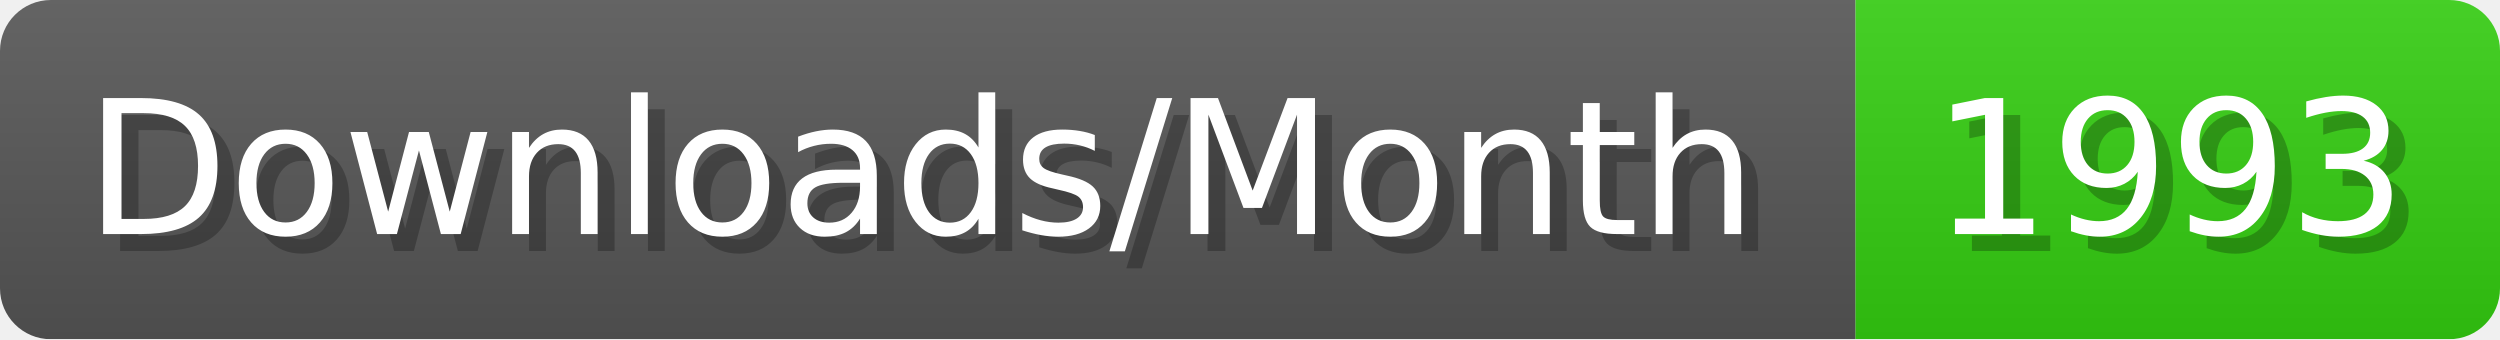
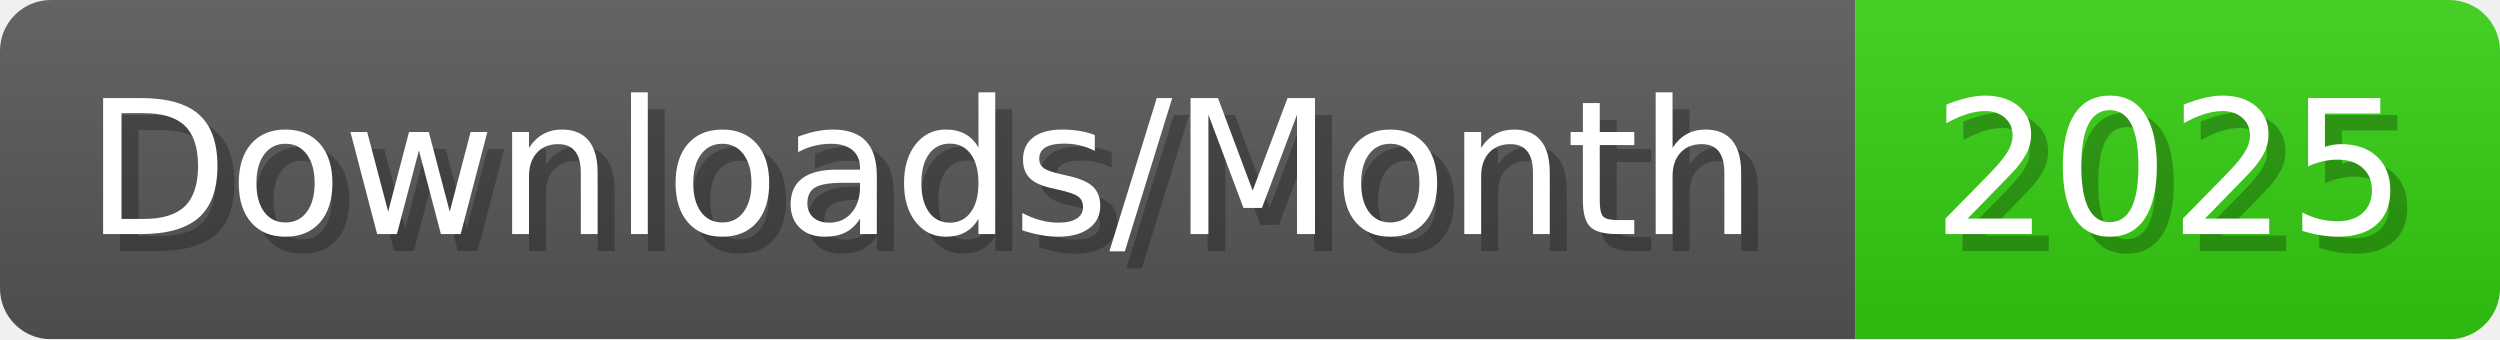
- <svg xmlns="http://www.w3.org/2000/svg" width="147.4" height="20" viewBox="0 0 1474 200" role="img" aria-label="Downloads/Month: 1993">
+ <svg xmlns="http://www.w3.org/2000/svg" width="147.4" height="20" viewBox="0 0 1474 200" role="img" aria-label="Downloads/Month: 2025">
  <linearGradient id="YlXUI" x2="0" y2="100%">
    <stop offset="0" stop-opacity=".1" stop-color="#EEE" />
    <stop offset="1" stop-opacity=".1" />
  </linearGradient>
  <mask id="JHhop">
    <rect width="1474" height="200" rx="30" fill="#FFF" />
  </mask>
  <g mask="url(#JHhop)">
    <rect width="1094" height="200" fill="#555" />
    <rect width="380" height="200" fill="#3C1" x="1094" />
    <rect width="1474" height="200" fill="url(#YlXUI)" />
  </g>
  <g aria-hidden="true" fill="#fff" text-anchor="start" font-family="Verdana,DejaVu Sans,sans-serif" font-size="110">
    <text x="60" y="148" textLength="994" fill="#000" opacity="0.25">Downloads/Month</text>
    <text x="50" y="138" textLength="994">Downloads/Month</text>
-     <text x="1149" y="148" textLength="280" fill="#000" opacity="0.25">1993</text>
-     <text x="1139" y="138" textLength="280">1993</text>
+     <text x="1149" y="148" textLength="280" fill="#000" opacity="0.25">2025</text>
+     <text x="1139" y="138" textLength="280">2025</text>
  </g>
</svg>
